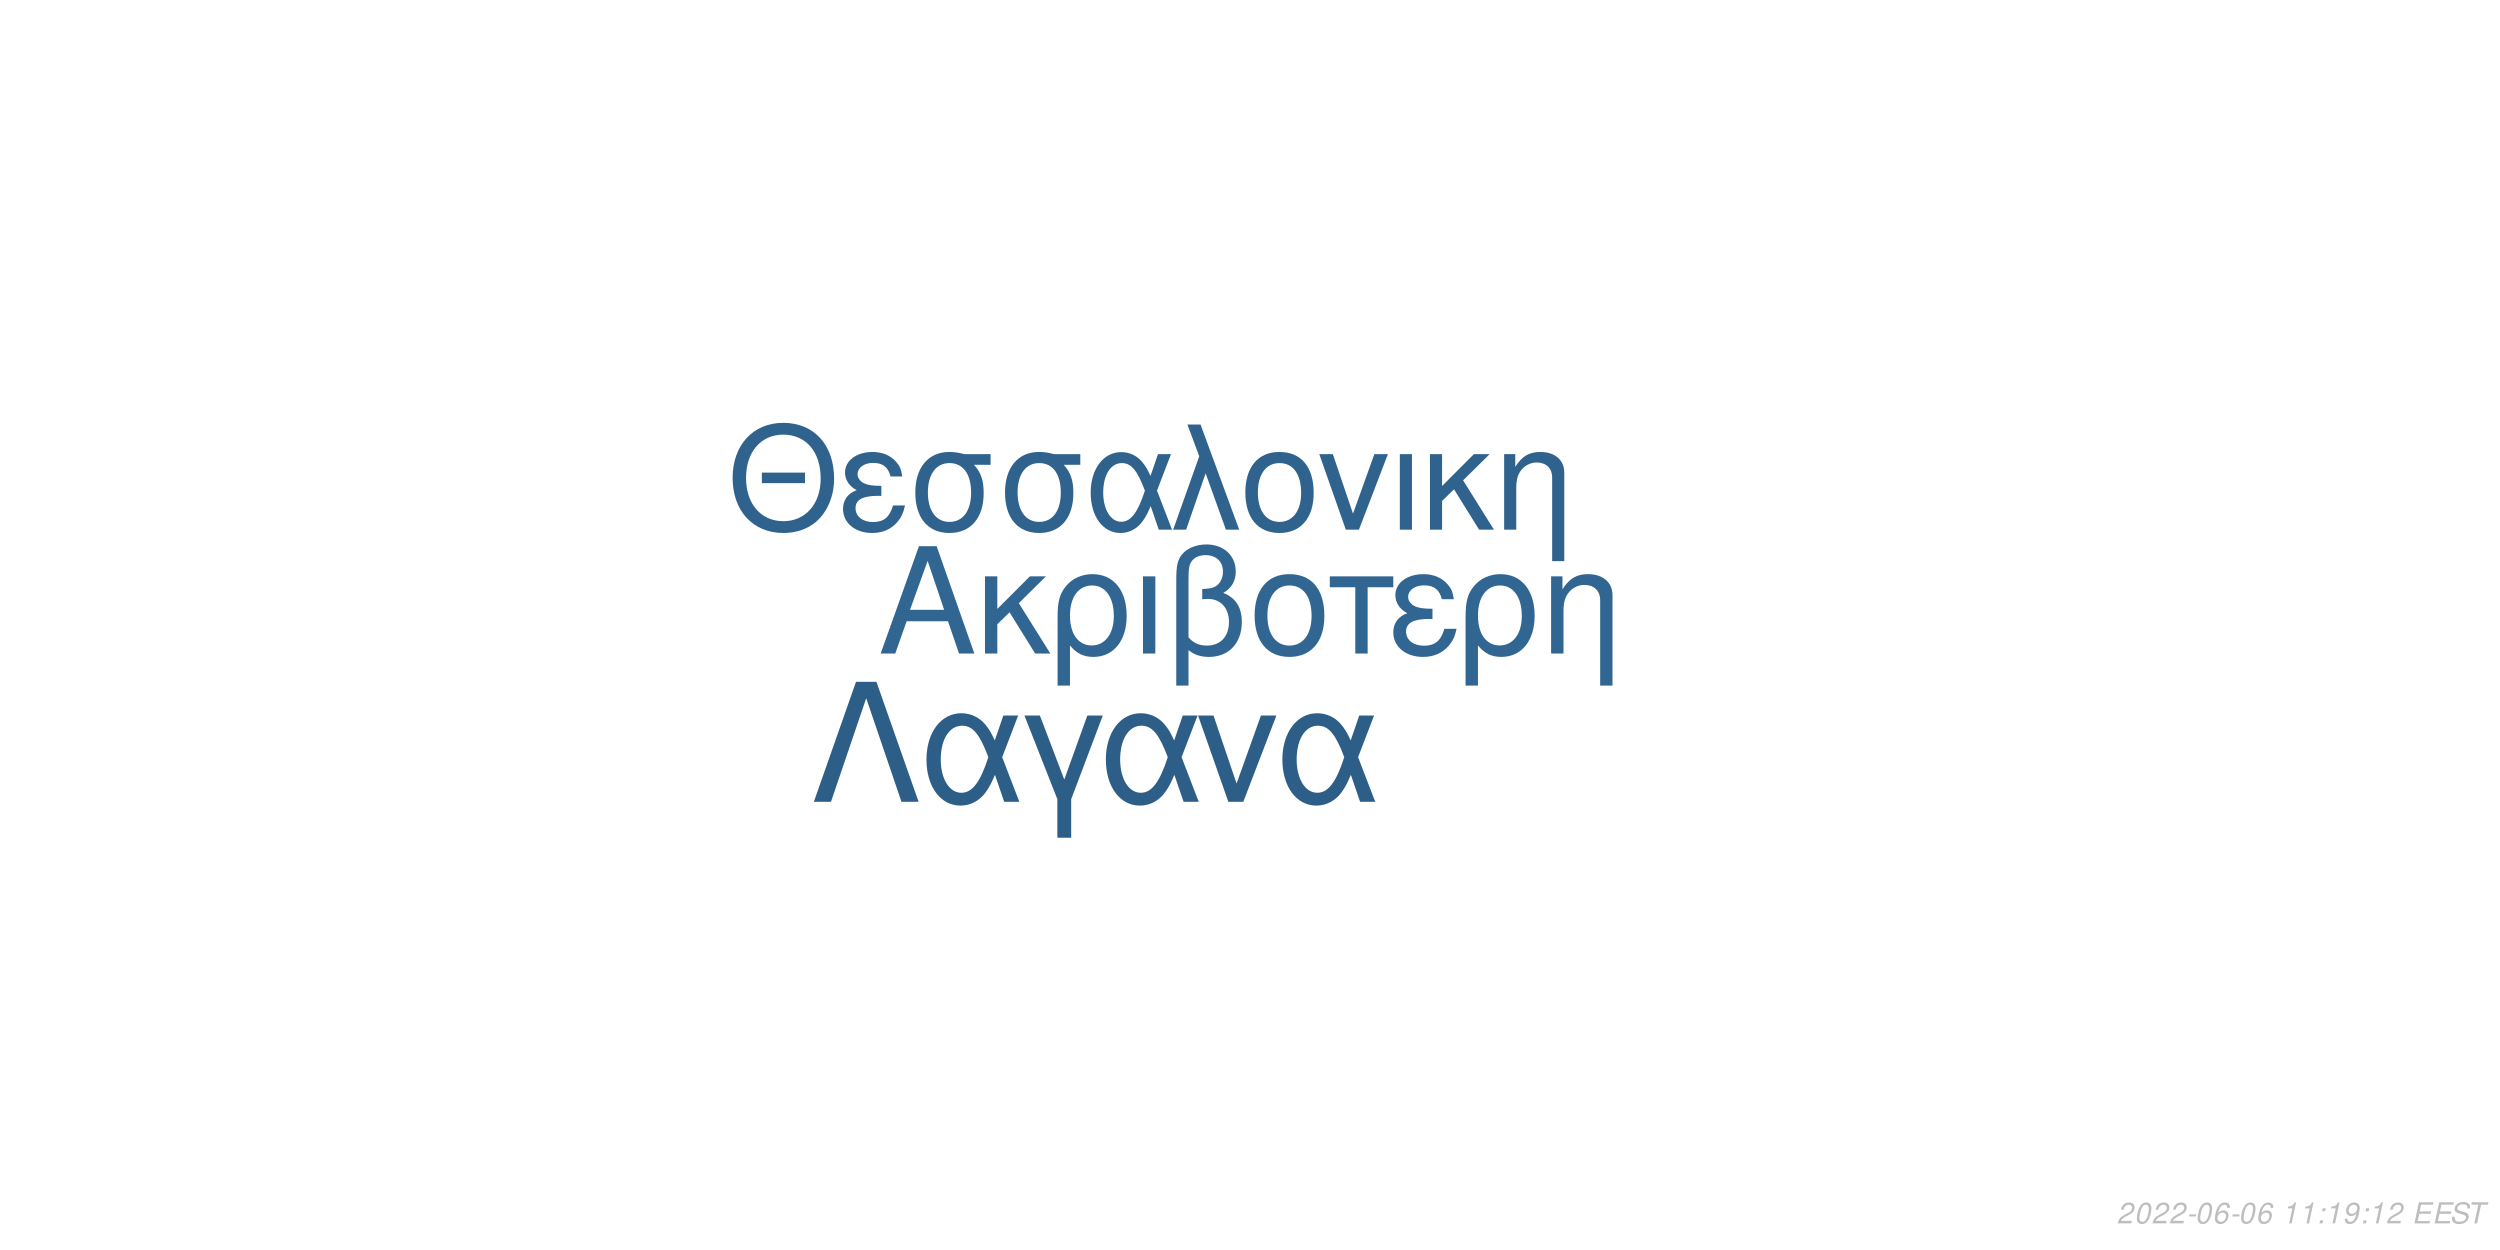
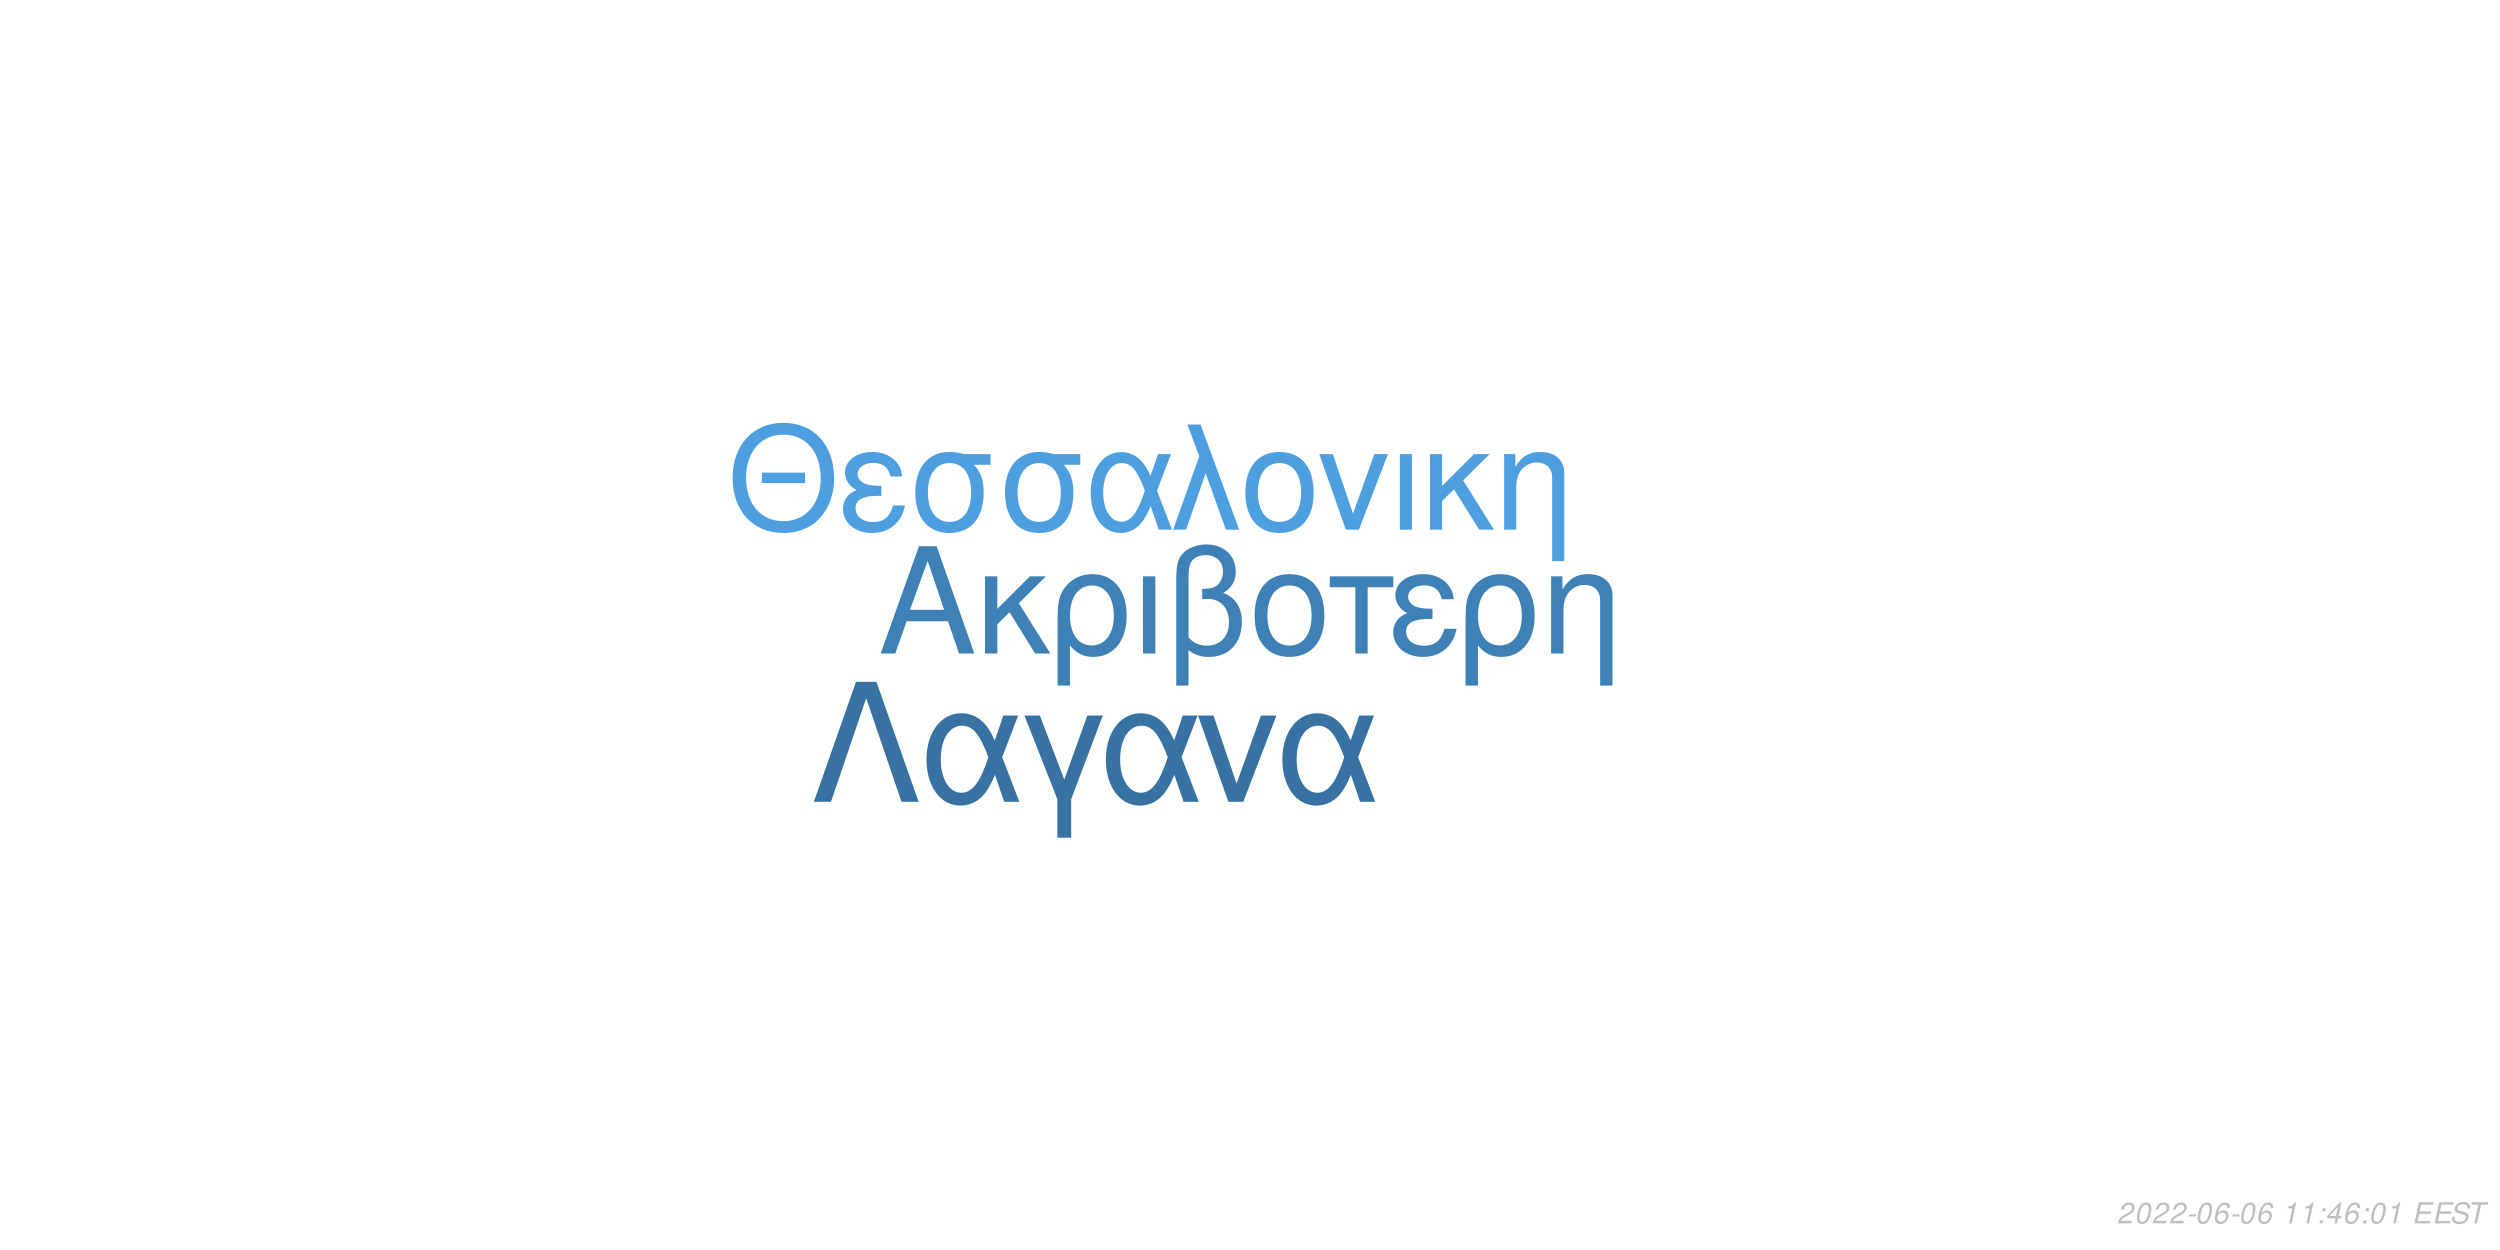
<svg xmlns="http://www.w3.org/2000/svg" xmlns:xlink="http://www.w3.org/1999/xlink" width="864pt" height="432pt" viewBox="0 0 864 432" version="1.1">
  <defs>
    <g>
      <symbol overflow="visible" id="glyph0-0">
        <path style="stroke:none;" d="" />
      </symbol>
      <symbol overflow="visible" id="glyph0-1">
        <path style="stroke:none;" d="M 24.125 -11.141 L 27.938 0 L 33.234 0 L 20.203 -37.094 L 14.094 -37.094 L 0.859 0 L 5.906 0 L 9.828 -11.141 Z M 22.797 -15.109 L 11 -15.109 L 17.094 -32.016 Z M 22.797 -15.109 " />
      </symbol>
      <symbol overflow="visible" id="glyph0-2">
        <path style="stroke:none;" d="M 7.172 -15.422 L 7.172 -26.672 L 2.906 -26.672 L 2.906 0 L 7.172 0 L 7.172 -10.125 L 11.406 -14.25 L 20.25 0 L 25.5 0 L 14.609 -17.406 L 23.969 -26.672 L 18.422 -26.672 Z M 7.172 -15.422 " />
      </symbol>
      <symbol overflow="visible" id="glyph0-3">
        <path style="stroke:none;" d="M 3 11.094 L 7.281 11.094 L 7.281 -2.797 C 9.516 -0.047 11.953 1.172 15.375 1.172 C 22.344 1.172 26.875 -4.422 26.875 -13.031 C 26.875 -21.891 22.297 -27.438 15.062 -27.438 C 11.297 -27.438 7.984 -25.906 5.797 -23.156 C 3.672 -20.516 3 -17.969 3 -12.359 Z M 14.906 -23.516 C 19.547 -23.516 22.438 -19.438 22.438 -12.922 C 22.438 -6.812 19.391 -2.797 14.812 -2.797 C 10.172 -2.797 7.281 -6.766 7.281 -13.125 C 7.281 -19.484 10.234 -23.516 14.906 -23.516 Z M 14.906 -23.516 " />
      </symbol>
      <symbol overflow="visible" id="glyph0-4">
        <path style="stroke:none;" d="M 3.516 0 L 7.781 0 L 7.781 -26.672 L 3.516 -26.672 Z M 3.516 0 " />
      </symbol>
      <symbol overflow="visible" id="glyph0-5">
        <path style="stroke:none;" d="M 4.016 11.094 L 8.25 11.094 L 8.25 -1.172 C 10.172 0.406 12.422 1.172 15.312 1.172 C 22.188 1.172 26.672 -3.609 26.672 -10.891 C 26.672 -15.984 24.578 -19.234 20.25 -20.969 C 23.109 -22.547 24.578 -25.031 24.578 -28.344 C 24.578 -33.844 20.406 -37.703 14.453 -37.703 C 10.938 -37.703 7.734 -36.391 6 -34.25 C 4.484 -32.422 4.016 -30.328 4.016 -25.391 Z M 8.25 -25.656 C 8.25 -29.359 8.5 -30.844 9.469 -32.062 C 10.375 -33.281 12.156 -34 14.094 -34 C 17.812 -34 20.156 -31.812 20.156 -28.297 C 20.156 -25.953 18.984 -23.812 17.297 -23.047 C 16.281 -22.547 15.469 -22.438 12.984 -22.297 L 12.984 -18.781 C 13.734 -18.828 14.344 -18.875 14.969 -18.875 C 19.344 -18.875 22.234 -15.719 22.234 -10.891 C 22.234 -5.906 19.281 -2.75 14.656 -2.75 C 11.953 -2.75 9.922 -3.609 8.25 -5.594 Z M 8.25 -25.656 " />
      </symbol>
      <symbol overflow="visible" id="glyph0-6">
        <path style="stroke:none;" d="M 14.094 -27.438 C 6.562 -27.438 2.094 -22.094 2.094 -13.125 C 2.094 -4.125 6.562 1.172 14.141 1.172 C 21.672 1.172 26.203 -4.172 26.203 -12.922 C 26.203 -22.188 21.828 -27.438 14.094 -27.438 Z M 14.141 -23.516 C 18.938 -23.516 21.781 -19.594 21.781 -12.984 C 21.781 -6.672 18.828 -2.75 14.141 -2.75 C 9.422 -2.75 6.516 -6.672 6.516 -13.125 C 6.516 -19.594 9.422 -23.516 14.141 -23.516 Z M 14.141 -23.516 " />
      </symbol>
      <symbol overflow="visible" id="glyph0-7">
        <path style="stroke:none;" d="M 7.891 0 L 12.156 0 L 12.156 -22.906 L 21.016 -22.906 L 21.016 -26.672 L -0.922 -26.672 L -0.922 -22.906 L 7.891 -22.906 Z M 7.891 0 " />
      </symbol>
      <symbol overflow="visible" id="glyph0-8">
        <path style="stroke:none;" d="M 14.562 -15.469 C 11.344 -15.469 9.562 -15.781 8.297 -16.438 C 6.922 -17.203 6.156 -18.328 6.156 -19.547 C 6.156 -21.891 8.453 -23.562 11.656 -23.562 C 15.062 -23.562 16.953 -22.094 17.812 -18.781 L 21.938 -18.781 C 21.578 -21.266 21.062 -22.5 19.797 -23.922 C 17.812 -26.203 14.906 -27.438 11.453 -27.438 C 5.797 -27.438 1.734 -24.375 1.734 -20.203 C 1.734 -17.609 3.156 -15.375 5.859 -13.938 C 2.797 -12.875 1.016 -10.484 1.016 -7.328 C 1.016 -2.391 5.297 1.172 11.25 1.172 C 14.969 1.172 17.906 -0.109 20.156 -2.641 C 21.578 -4.328 22.297 -5.797 22.906 -8.547 L 18.672 -8.547 C 17.5 -4.422 15.422 -2.703 11.609 -2.703 C 7.938 -2.703 5.438 -4.688 5.438 -7.578 C 5.438 -10.578 7.938 -11.953 13.484 -11.953 C 13.641 -11.953 14.094 -11.953 14.562 -11.906 Z M 14.562 -15.469 " />
      </symbol>
      <symbol overflow="visible" id="glyph0-9">
        <path style="stroke:none;" d="M 3.562 -26.672 L 3.562 0 L 7.844 0 L 7.844 -14.703 C 7.844 -17.906 8.5 -19.891 10.031 -21.531 C 11.406 -22.953 13.188 -23.719 15.062 -23.719 C 18.375 -23.719 20.516 -21.672 20.516 -18.469 L 20.516 11.094 L 24.781 11.094 L 24.781 -20.156 C 24.781 -24.578 21.469 -27.438 16.328 -27.438 C 12.359 -27.438 9.828 -25.906 7.484 -22.188 L 7.484 -26.672 Z M 3.562 -26.672 " />
      </symbol>
      <symbol overflow="visible" id="glyph1-0">
        <path style="stroke:none;" d="" />
      </symbol>
      <symbol overflow="visible" id="glyph1-1">
        <path style="stroke:none;" d="M 26.859 -19.734 L 11.953 -19.734 L 11.953 -16.094 L 26.859 -16.094 Z M 19.328 -36.922 C 8.922 -36.922 1.844 -29.25 1.844 -17.891 C 1.844 -6.484 8.875 1.141 19.391 1.141 C 23.812 1.141 27.703 -0.203 30.641 -2.688 C 34.578 -6.031 36.922 -11.656 36.922 -17.594 C 36.922 -29.297 30 -36.922 19.328 -36.922 Z M 19.328 -32.844 C 27.203 -32.844 32.281 -26.906 32.281 -17.688 C 32.281 -8.922 27.062 -2.938 19.391 -2.938 C 11.609 -2.938 6.484 -8.922 6.484 -17.891 C 6.484 -26.859 11.609 -32.844 19.328 -32.844 Z M 19.328 -32.844 " />
      </symbol>
      <symbol overflow="visible" id="glyph1-2">
        <path style="stroke:none;" d="M 14.25 -15.141 C 11.109 -15.141 9.375 -15.453 8.125 -16.094 C 6.781 -16.844 6.031 -17.938 6.031 -19.141 C 6.031 -21.422 8.266 -23.078 11.406 -23.078 C 14.75 -23.078 16.594 -21.625 17.438 -18.391 L 21.469 -18.391 C 21.125 -20.828 20.625 -22.031 19.391 -23.422 C 17.438 -25.656 14.594 -26.859 11.219 -26.859 C 5.688 -26.859 1.688 -23.875 1.688 -19.781 C 1.688 -17.234 3.094 -15.047 5.734 -13.656 C 2.734 -12.609 1 -10.266 1 -7.172 C 1 -2.344 5.188 1.141 11.016 1.141 C 14.656 1.141 17.547 -0.094 19.734 -2.594 C 21.125 -4.234 21.828 -5.688 22.422 -8.375 L 18.281 -8.375 C 17.141 -4.328 15.094 -2.641 11.359 -2.641 C 7.766 -2.641 5.328 -4.578 5.328 -7.422 C 5.328 -10.359 7.766 -11.703 13.203 -11.703 C 13.359 -11.703 13.797 -11.703 14.25 -11.656 Z M 14.25 -15.141 " />
      </symbol>
      <symbol overflow="visible" id="glyph1-3">
        <path style="stroke:none;" d="M 29 -26.109 L 19.938 -26.109 C 17.594 -26.703 16.438 -26.859 14.703 -26.859 C 7.469 -26.859 2.984 -21.469 2.984 -12.859 C 2.984 -4.031 7.375 1.141 14.797 1.141 C 22.172 1.141 26.609 -4.078 26.609 -12.656 C 26.609 -17.047 25.656 -19.828 23.266 -22.422 L 29 -22.422 Z M 14.797 -23.016 C 19.531 -23.016 22.266 -19.234 22.266 -12.75 C 22.266 -6.531 19.438 -2.688 14.797 -2.688 C 10.172 -2.688 7.328 -6.531 7.328 -12.859 C 7.328 -19.188 10.172 -23.016 14.797 -23.016 Z M 14.797 -23.016 " />
      </symbol>
      <symbol overflow="visible" id="glyph1-4">
        <path style="stroke:none;" d="M 29.344 -26.109 L 24.859 -26.109 L 22.266 -18.578 C 21.125 -21.031 20.484 -22.125 19.328 -23.469 C 17.547 -25.609 14.906 -26.812 12.156 -26.812 C 5.984 -26.812 1.594 -20.984 1.594 -12.812 C 1.594 -4.578 5.828 1.141 11.906 1.141 C 14.953 1.141 17.734 -0.344 19.625 -3.047 C 20.672 -4.531 21.281 -5.688 22.328 -8.172 L 25.109 0 L 29.703 0 L 24.516 -13.5 Z M 20.328 -13.5 C 17.891 -5.922 15.453 -2.734 12.156 -2.734 C 8.516 -2.734 5.922 -6.922 5.922 -12.812 C 5.922 -18.938 8.516 -23.016 12.359 -23.016 C 15.594 -23.016 17.688 -20.531 20.328 -13.5 Z M 20.328 -13.5 " />
      </symbol>
      <symbol overflow="visible" id="glyph1-5">
        <path style="stroke:none;" d="M 1.094 0 L 5.578 0 L 12.312 -19.484 L 19.328 0 L 23.922 0 L 10.562 -36.328 L 6.031 -36.328 L 10.109 -25.359 Z M 1.094 0 " />
      </symbol>
      <symbol overflow="visible" id="glyph1-6">
        <path style="stroke:none;" d="M 13.797 -26.859 C 6.422 -26.859 2.047 -21.625 2.047 -12.859 C 2.047 -4.031 6.422 1.141 13.859 1.141 C 21.234 1.141 25.656 -4.078 25.656 -12.656 C 25.656 -21.719 21.375 -26.859 13.797 -26.859 Z M 13.859 -23.016 C 18.531 -23.016 21.328 -19.188 21.328 -12.703 C 21.328 -6.531 18.438 -2.688 13.859 -2.688 C 9.219 -2.688 6.375 -6.531 6.375 -12.859 C 6.375 -19.188 9.219 -23.016 13.859 -23.016 Z M 13.859 -23.016 " />
      </symbol>
      <symbol overflow="visible" id="glyph1-7">
        <path style="stroke:none;" d="M 14.297 0 L 24.312 -26.109 L 19.625 -26.109 L 12.25 -5.531 L 5.281 -26.109 L 0.594 -26.109 L 9.766 0 Z M 14.297 0 " />
      </symbol>
      <symbol overflow="visible" id="glyph1-8">
        <path style="stroke:none;" d="M 3.438 0 L 7.625 0 L 7.625 -26.109 L 3.438 -26.109 Z M 3.438 0 " />
      </symbol>
      <symbol overflow="visible" id="glyph1-9">
        <path style="stroke:none;" d="M 7.031 -15.094 L 7.031 -26.109 L 2.844 -26.109 L 2.844 0 L 7.031 0 L 7.031 -9.922 L 11.156 -13.953 L 19.828 0 L 24.969 0 L 14.297 -17.047 L 23.469 -26.109 L 18.031 -26.109 Z M 7.031 -15.094 " />
      </symbol>
      <symbol overflow="visible" id="glyph1-10">
        <path style="stroke:none;" d="M 3.484 -26.109 L 3.484 0 L 7.672 0 L 7.672 -14.406 C 7.672 -17.547 8.328 -19.484 9.812 -21.078 C 11.156 -22.469 12.906 -23.219 14.75 -23.219 C 17.984 -23.219 20.078 -21.234 20.078 -18.094 L 20.078 10.859 L 24.266 10.859 L 24.266 -19.734 C 24.266 -24.062 21.031 -26.859 16 -26.859 C 12.109 -26.859 9.609 -25.359 7.328 -21.719 L 7.328 -26.109 Z M 3.484 -26.109 " />
      </symbol>
      <symbol overflow="visible" id="glyph2-0">
        <path style="stroke:none;" d="" />
      </symbol>
      <symbol overflow="visible" id="glyph2-1">
        <path style="stroke:none;" d="M 22.531 -41.484 L 15.484 -41.484 L 0.906 0 L 6.828 0 L 19 -35.797 L 31.188 0 L 37.109 0 Z M 22.531 -41.484 " />
      </symbol>
      <symbol overflow="visible" id="glyph2-2">
        <path style="stroke:none;" d="M 33.516 -29.812 L 28.391 -29.812 L 25.438 -21.219 C 24.125 -24.016 23.391 -25.266 22.078 -26.797 C 20.031 -29.25 17.016 -30.609 13.891 -30.609 C 6.828 -30.609 1.828 -23.953 1.828 -14.625 C 1.828 -5.234 6.656 1.312 13.594 1.312 C 17.078 1.312 20.266 -0.391 22.422 -3.469 C 23.609 -5.172 24.297 -6.484 25.5 -9.328 L 28.688 0 L 33.922 0 L 28 -15.422 Z M 23.219 -15.422 C 20.422 -6.766 17.641 -3.125 13.891 -3.125 C 9.734 -3.125 6.766 -7.906 6.766 -14.625 C 6.766 -21.625 9.734 -26.297 14.109 -26.297 C 17.812 -26.297 20.203 -23.453 23.219 -15.422 Z M 23.219 -15.422 " />
      </symbol>
      <symbol overflow="visible" id="glyph2-3">
        <path style="stroke:none;" d="M 12.062 12.406 L 16.844 12.406 L 16.844 -0.906 L 27.766 -29.812 L 22.422 -29.812 L 14.453 -7.688 L 6.031 -29.812 L 0.688 -29.812 L 12.062 -0.906 Z M 12.062 12.406 " />
      </symbol>
      <symbol overflow="visible" id="glyph2-4">
        <path style="stroke:none;" d="M 16.328 0 L 27.766 -29.812 L 22.422 -29.812 L 14 -6.312 L 6.031 -29.812 L 0.688 -29.812 L 11.156 0 Z M 16.328 0 " />
      </symbol>
      <symbol overflow="visible" id="glyph3-0">
        <path style="stroke:none;" d="" />
      </symbol>
      <symbol overflow="visible" id="glyph3-1">
        <path style="stroke:none;" d="M 5.234 -0.875 L 1.469 -0.875 C 1.641 -1.375 2.203 -1.891 3.109 -2.344 L 4.234 -2.938 C 5.562 -3.625 6.219 -4.469 6.219 -5.484 C 6.219 -5.938 6.062 -6.359 5.797 -6.656 C 5.469 -7.047 4.984 -7.234 4.312 -7.234 C 2.766 -7.234 1.891 -6.453 1.484 -4.734 L 2.375 -4.734 C 2.484 -5.188 2.609 -5.484 2.797 -5.75 C 3.094 -6.203 3.609 -6.453 4.188 -6.453 C 4.891 -6.453 5.344 -6.031 5.344 -5.375 C 5.344 -4.703 4.859 -4.094 4.016 -3.656 L 2.984 -3.125 C 1.234 -2.188 0.797 -1.656 0.344 -0.016 L 5.047 -0.016 Z M 5.234 -0.875 " />
      </symbol>
      <symbol overflow="visible" id="glyph3-2">
        <path style="stroke:none;" d="M 4.203 -7.234 C 3.375 -7.234 2.688 -6.812 2.125 -5.984 C 1.484 -5.047 0.984 -3.188 0.984 -1.734 C 0.984 -1.109 1.172 -0.562 1.484 -0.266 C 1.797 0.047 2.281 0.234 2.766 0.234 C 3.625 0.234 4.281 -0.156 4.859 -1.016 C 5.516 -1.953 6 -3.797 6 -5.266 C 6 -6.5 5.328 -7.234 4.203 -7.234 Z M 4.094 -6.453 C 4.734 -6.453 5.125 -5.984 5.125 -5.156 C 5.125 -4.203 4.781 -2.625 4.406 -1.812 C 3.984 -0.938 3.516 -0.547 2.875 -0.547 C 2.25 -0.547 1.875 -1.031 1.875 -1.828 C 1.875 -2.797 2.203 -4.344 2.594 -5.203 C 2.984 -6.047 3.453 -6.453 4.094 -6.453 Z M 4.094 -6.453 " />
      </symbol>
      <symbol overflow="visible" id="glyph3-3">
        <path style="stroke:none;" d="M 3.516 -3.125 L 1.125 -3.125 L 0.969 -2.406 L 3.359 -2.406 Z M 3.516 -3.125 " />
      </symbol>
      <symbol overflow="visible" id="glyph3-4">
        <path style="stroke:none;" d="M 6.125 -5.344 L 6.141 -5.625 C 6.141 -6.609 5.453 -7.234 4.391 -7.234 C 3.438 -7.234 2.641 -6.719 2.016 -5.703 C 1.422 -4.781 0.938 -2.953 0.938 -1.688 C 0.938 -0.516 1.688 0.234 2.859 0.234 C 3.703 0.234 4.438 -0.156 5 -0.875 C 5.406 -1.422 5.672 -2.156 5.672 -2.766 C 5.672 -3.812 4.969 -4.5 3.906 -4.5 C 3.234 -4.5 2.672 -4.234 2.094 -3.625 C 2.406 -5.375 3.234 -6.453 4.25 -6.453 C 4.703 -6.453 5.062 -6.234 5.172 -5.844 C 5.203 -5.719 5.234 -5.578 5.25 -5.344 Z M 3.656 -3.734 C 4.344 -3.734 4.797 -3.281 4.797 -2.625 C 4.797 -1.469 3.984 -0.547 2.984 -0.547 C 2.297 -0.547 1.812 -1.047 1.812 -1.766 C 1.812 -2.859 2.625 -3.734 3.656 -3.734 Z M 3.656 -3.734 " />
      </symbol>
      <symbol overflow="visible" id="glyph3-5">
        <path style="stroke:none;" d="" />
      </symbol>
      <symbol overflow="visible" id="glyph3-6">
        <path style="stroke:none;" d="M 3.703 -5.188 L 2.594 0 L 3.469 0 L 5.016 -7.234 L 4.438 -7.234 C 3.906 -6.156 3.688 -6.016 2.234 -5.812 L 2.109 -5.188 Z M 3.703 -5.188 " />
      </symbol>
      <symbol overflow="visible" id="glyph3-7">
        <path style="stroke:none;" d="M 2.359 -1.031 L 1.312 -1.031 L 1.094 0 L 2.141 0 Z M 3.266 -5.234 L 2.219 -5.234 L 2 -4.203 L 3.047 -4.203 Z M 3.266 -5.234 " />
      </symbol>
      <symbol overflow="visible" id="glyph3-8">
-         <path style="stroke:none;" d="M 0.844 -1.656 C 0.844 -1.547 0.844 -1.438 0.844 -1.375 C 0.844 -0.406 1.531 0.234 2.578 0.234 C 3.203 0.234 3.766 0.016 4.297 -0.438 C 4.938 -1 5.312 -1.656 5.594 -2.719 C 5.844 -3.672 6.016 -4.766 6.016 -5.375 C 6.016 -5.844 5.844 -6.328 5.547 -6.656 C 5.203 -7.031 4.703 -7.234 4.062 -7.234 C 2.516 -7.234 1.297 -5.938 1.297 -4.266 C 1.297 -3.203 1.984 -2.547 3.047 -2.547 C 3.484 -2.547 3.953 -2.672 4.281 -2.891 C 4.406 -2.984 4.547 -3.078 4.828 -3.344 C 4.438 -1.484 3.703 -0.547 2.703 -0.547 C 2.109 -0.547 1.719 -0.938 1.719 -1.547 L 1.719 -1.656 Z M 3.953 -6.453 C 4.625 -6.453 5.141 -5.953 5.141 -5.281 C 5.141 -4.188 4.312 -3.312 3.297 -3.312 C 2.594 -3.312 2.172 -3.734 2.172 -4.453 C 2.172 -5.562 2.984 -6.453 3.953 -6.453 Z M 3.953 -6.453 " />
+         <path style="stroke:none;" d="M 3.625 -1.75 L 3.266 0 L 4.141 0 L 4.516 -1.75 L 5.562 -1.75 L 5.734 -2.531 L 4.688 -2.531 L 5.688 -7.234 L 5.016 -7.234 L 0.844 -2.672 L 0.641 -1.75 Z M 3.797 -2.531 L 1.594 -2.531 L 4.469 -5.703 Z M 3.797 -2.531 " />
      </symbol>
      <symbol overflow="visible" id="glyph3-9">
        <path style="stroke:none;" d="M 2.547 -3.312 L 6.5 -3.312 L 6.688 -4.141 L 2.719 -4.141 L 3.219 -6.469 L 7.344 -6.469 L 7.516 -7.297 L 2.453 -7.297 L 0.906 0 L 6.125 0 L 6.297 -0.812 L 2.016 -0.812 Z M 2.547 -3.312 " />
      </symbol>
      <symbol overflow="visible" id="glyph3-10">
        <path style="stroke:none;" d="M 7.062 -5.156 C 7.125 -5.438 7.141 -5.562 7.141 -5.703 C 7.141 -6.156 6.938 -6.594 6.594 -6.891 C 6.188 -7.25 5.656 -7.406 4.875 -7.406 C 3.844 -7.406 3.047 -7.125 2.5 -6.562 C 2.094 -6.141 1.781 -5.438 1.781 -4.922 C 1.781 -4.297 2.219 -3.766 2.891 -3.562 L 4.594 -3.094 C 5.406 -2.859 5.734 -2.578 5.734 -2.094 C 5.734 -1.781 5.547 -1.406 5.266 -1.141 C 4.844 -0.766 4.266 -0.578 3.453 -0.578 C 2.328 -0.578 1.812 -0.984 1.812 -1.906 C 1.812 -2.047 1.812 -2.125 1.844 -2.312 L 0.984 -2.312 C 0.906 -2.062 0.891 -1.906 0.891 -1.688 C 0.891 -0.484 1.797 0.234 3.297 0.234 C 4.359 0.234 5.234 -0.062 5.812 -0.609 C 6.344 -1.078 6.688 -1.797 6.688 -2.375 C 6.688 -2.641 6.609 -2.906 6.453 -3.156 C 6.234 -3.5 5.938 -3.703 5.469 -3.828 L 3.75 -4.312 C 2.984 -4.547 2.734 -4.734 2.734 -5.188 C 2.734 -5.547 2.875 -5.844 3.188 -6.109 C 3.547 -6.438 4.031 -6.594 4.703 -6.594 C 5.266 -6.594 5.688 -6.484 5.906 -6.297 C 6.094 -6.125 6.219 -5.797 6.219 -5.516 C 6.219 -5.422 6.203 -5.344 6.188 -5.156 Z M 7.062 -5.156 " />
      </symbol>
      <symbol overflow="visible" id="glyph3-11">
        <path style="stroke:none;" d="M 4.938 -6.469 L 7.312 -6.469 L 7.484 -7.297 L 1.75 -7.297 L 1.578 -6.469 L 3.984 -6.469 L 2.609 0 L 3.547 0 Z M 4.938 -6.469 " />
      </symbol>
    </g>
  </defs>
  <g id="surface1">
    <rect x="0" y="0" width="864" height="432" style="fill:rgb(100%,100%,100%);fill-opacity:1;stroke:none;" />
-     <g style="fill:rgb(19.216%,40%,57.647%);fill-opacity:1;">
+     <g style="fill:rgb(24.314%,50.588%,71.373%);fill-opacity:1;">
      <use xlink:href="#glyph0-1" x="303.5" y="225.861" />
      <use xlink:href="#glyph0-2" x="337.5" y="225.861" />
      <use xlink:href="#glyph0-3" x="362.5" y="225.861" />
      <use xlink:href="#glyph0-4" x="391.5" y="225.861" />
      <use xlink:href="#glyph0-5" x="402.5" y="225.861" />
      <use xlink:href="#glyph0-6" x="431.5" y="225.861" />
      <use xlink:href="#glyph0-7" x="460.5" y="225.861" />
      <use xlink:href="#glyph0-8" x="480.5" y="225.861" />
      <use xlink:href="#glyph0-3" x="503.5" y="225.861" />
      <use xlink:href="#glyph0-9" x="532.5" y="225.861" />
    </g>
-     <g style="fill:rgb(18.431%,38.431%,55.294%);fill-opacity:1;">
+     <g style="fill:rgb(30.196%,62.353%,87.451%);fill-opacity:1;">
      <use xlink:href="#glyph1-1" x="251.348" y="183.058" />
      <use xlink:href="#glyph1-2" x="290.348" y="183.058" />
      <use xlink:href="#glyph1-3" x="313.348" y="183.058" />
      <use xlink:href="#glyph1-3" x="344.348" y="183.058" />
      <use xlink:href="#glyph1-4" x="375.348" y="183.058" />
      <use xlink:href="#glyph1-5" x="404.348" y="183.058" />
      <use xlink:href="#glyph1-6" x="428.348" y="183.058" />
      <use xlink:href="#glyph1-7" x="455.348" y="183.058" />
      <use xlink:href="#glyph1-8" x="480.348" y="183.058" />
      <use xlink:href="#glyph1-9" x="491.348" y="183.058" />
      <use xlink:href="#glyph1-10" x="516.348" y="183.058" />
    </g>
-     <g style="fill:rgb(17.647%,36.863%,52.941%);fill-opacity:1;">
+     <g style="fill:rgb(21.569%,44.706%,63.922%);fill-opacity:1;">
      <use xlink:href="#glyph2-1" x="280.359" y="277.105" />
      <use xlink:href="#glyph2-2" x="318.359" y="277.105" />
      <use xlink:href="#glyph2-3" x="353.359" y="277.105" />
      <use xlink:href="#glyph2-2" x="380.359" y="277.105" />
      <use xlink:href="#glyph2-4" x="413.359" y="277.105" />
      <use xlink:href="#glyph2-2" x="441.359" y="277.105" />
    </g>
    <g style="fill:rgb(74.51%,74.51%,74.51%);fill-opacity:1;">
      <use xlink:href="#glyph3-1" x="731.52" y="422.81" />
      <use xlink:href="#glyph3-2" x="737.52" y="422.81" />
      <use xlink:href="#glyph3-1" x="743.52" y="422.81" />
      <use xlink:href="#glyph3-1" x="749.52" y="422.81" />
      <use xlink:href="#glyph3-3" x="755.52" y="422.81" />
      <use xlink:href="#glyph3-2" x="758.52" y="422.81" />
      <use xlink:href="#glyph3-4" x="764.52" y="422.81" />
      <use xlink:href="#glyph3-3" x="770.52" y="422.81" />
      <use xlink:href="#glyph3-2" x="773.52" y="422.81" />
      <use xlink:href="#glyph3-4" x="779.52" y="422.81" />
      <use xlink:href="#glyph3-5" x="785.52" y="422.81" />
      <use xlink:href="#glyph3-6" x="788.52" y="422.81" />
      <use xlink:href="#glyph3-6" x="794.52" y="422.81" />
      <use xlink:href="#glyph3-7" x="800.52" y="422.81" />
-       <use xlink:href="#glyph3-6" x="803.52" y="422.81" />
-       <use xlink:href="#glyph3-8" x="809.52" y="422.81" />
+       <use xlink:href="#glyph3-8" x="803.52" y="422.81" />
+       <use xlink:href="#glyph3-4" x="809.52" y="422.81" />
      <use xlink:href="#glyph3-7" x="815.52" y="422.81" />
-       <use xlink:href="#glyph3-6" x="818.52" y="422.81" />
-       <use xlink:href="#glyph3-1" x="824.52" y="422.81" />
+       <use xlink:href="#glyph3-2" x="818.52" y="422.81" />
+       <use xlink:href="#glyph3-6" x="824.52" y="422.81" />
      <use xlink:href="#glyph3-5" x="830.52" y="422.81" />
      <use xlink:href="#glyph3-9" x="833.52" y="422.81" />
      <use xlink:href="#glyph3-9" x="840.52" y="422.81" />
      <use xlink:href="#glyph3-10" x="846.52" y="422.81" />
      <use xlink:href="#glyph3-11" x="852.52" y="422.81" />
    </g>
  </g>
</svg>
